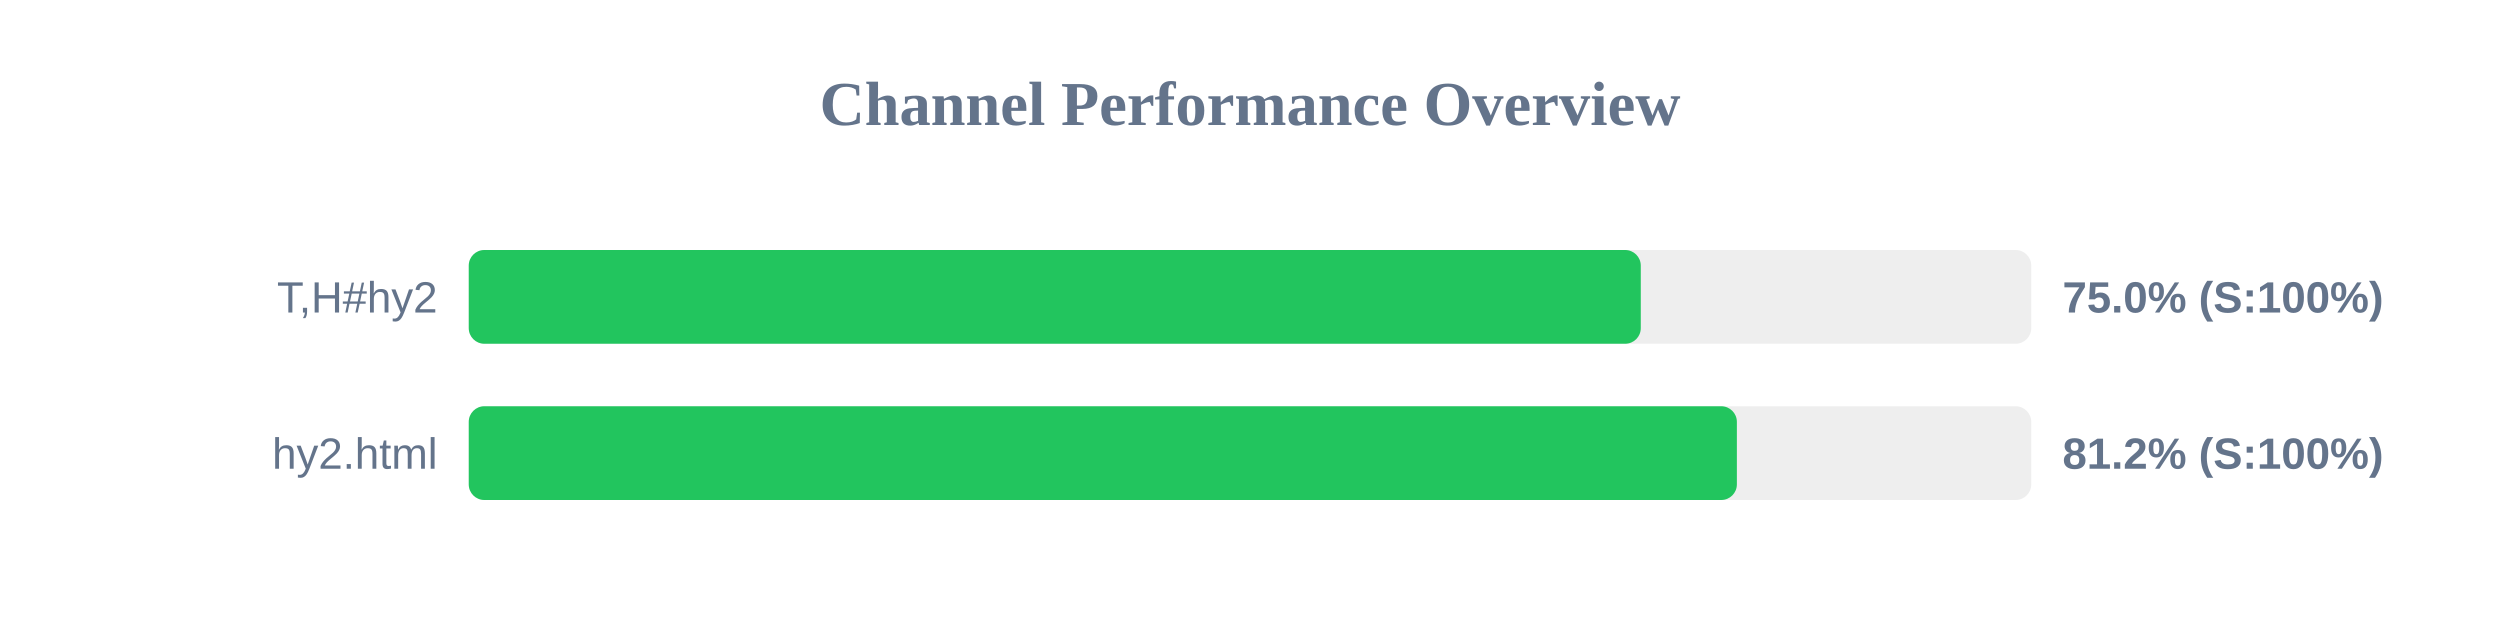
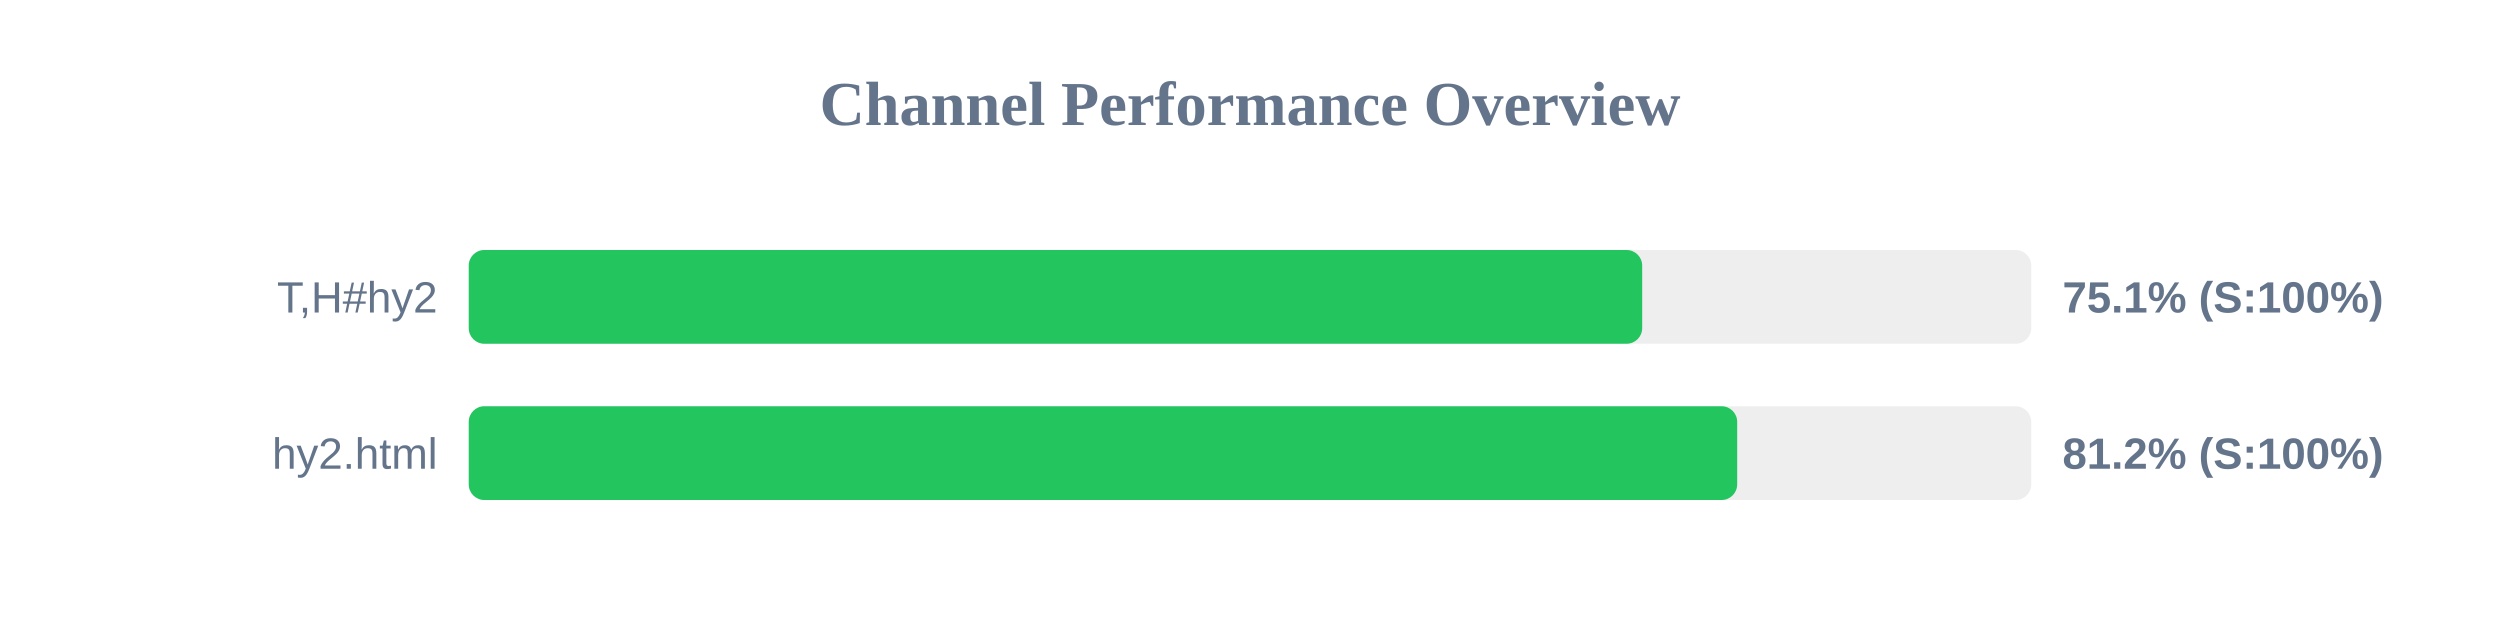
<svg xmlns="http://www.w3.org/2000/svg" width="800" height="200" version="1.1">
  <style>
        .row { font: 14px Arial; fill: #64748b; }
        .score { font: bold 14px Arial; fill: #64748b; }
    </style>
  <text x="400" y="40" text-anchor="middle" font-size="20px" font-weight="bold" fill="#64748b">Channel Performance Overview</text>
  <rect x="150" y="80" width="500" height="30" fill="#eee" rx="5" />
-   <rect x="150" y="80" width="375.05" height="30" fill="#22c55e" rx="5" />
+   <rect x="150" y="80" width="375.5" height="30" fill="#22c55e" rx="5" />
  <text x="140" y="100" text-anchor="end" class="row">T,H#hy2</text>
-   <text x="660" y="100" text-anchor="start" class="score">75.0% (S:100%)</text>
+   <text x="660" y="100" text-anchor="start" class="score">75.1% (S:100%)</text>
  <rect x="150" y="130" width="500" height="30" fill="#eee" rx="5" />
-   <rect x="150" y="130" width="405.8" height="30" fill="#22c55e" rx="5" />
+   <rect x="150" y="130" width="405.9" height="30" fill="#22c55e" rx="5" />
  <text x="140" y="150" text-anchor="end" class="row">hy2.html</text>
  <text x="660" y="150" text-anchor="start" class="score">81.2% (S:100%)</text>
</svg>
